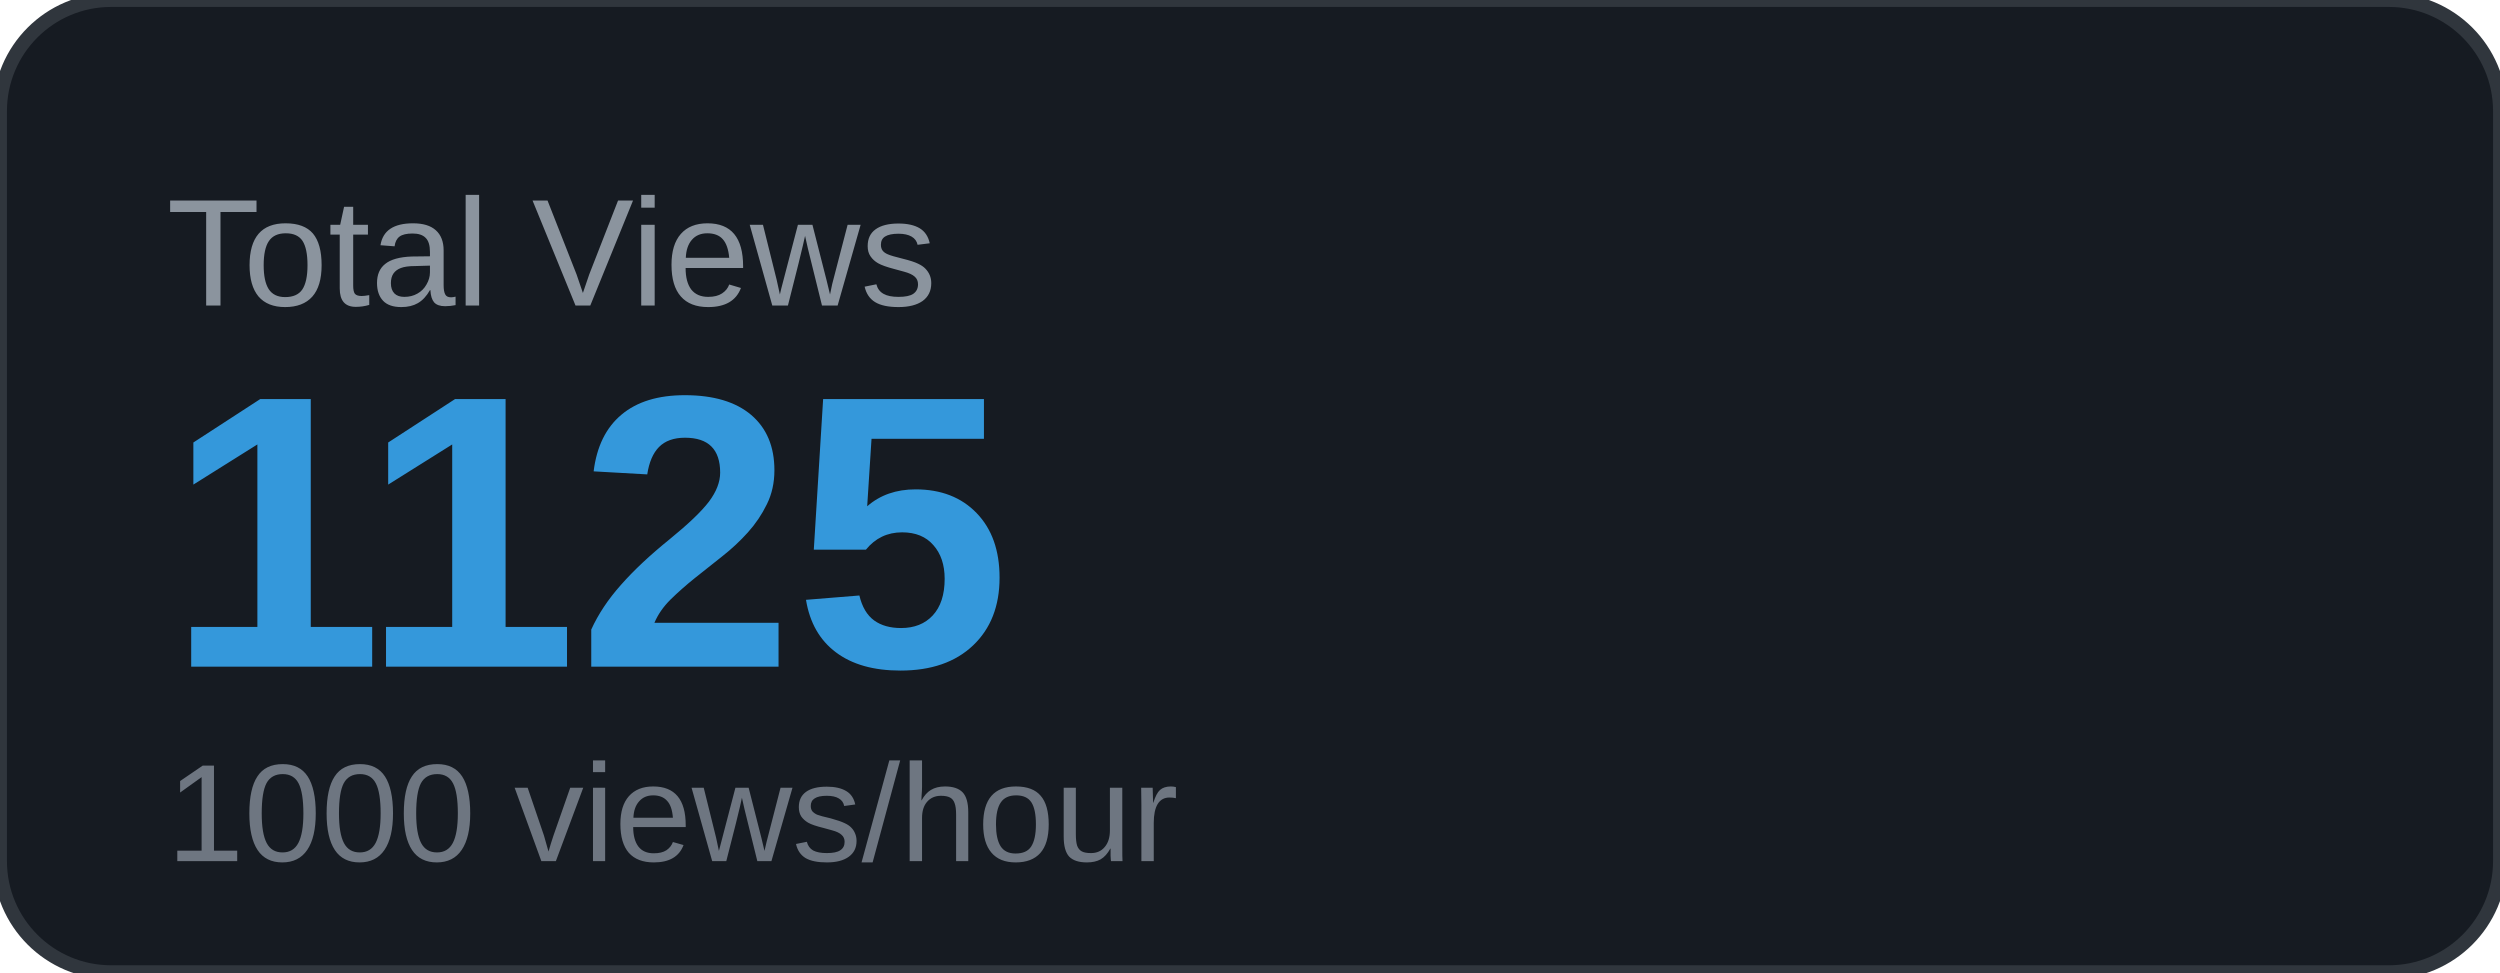
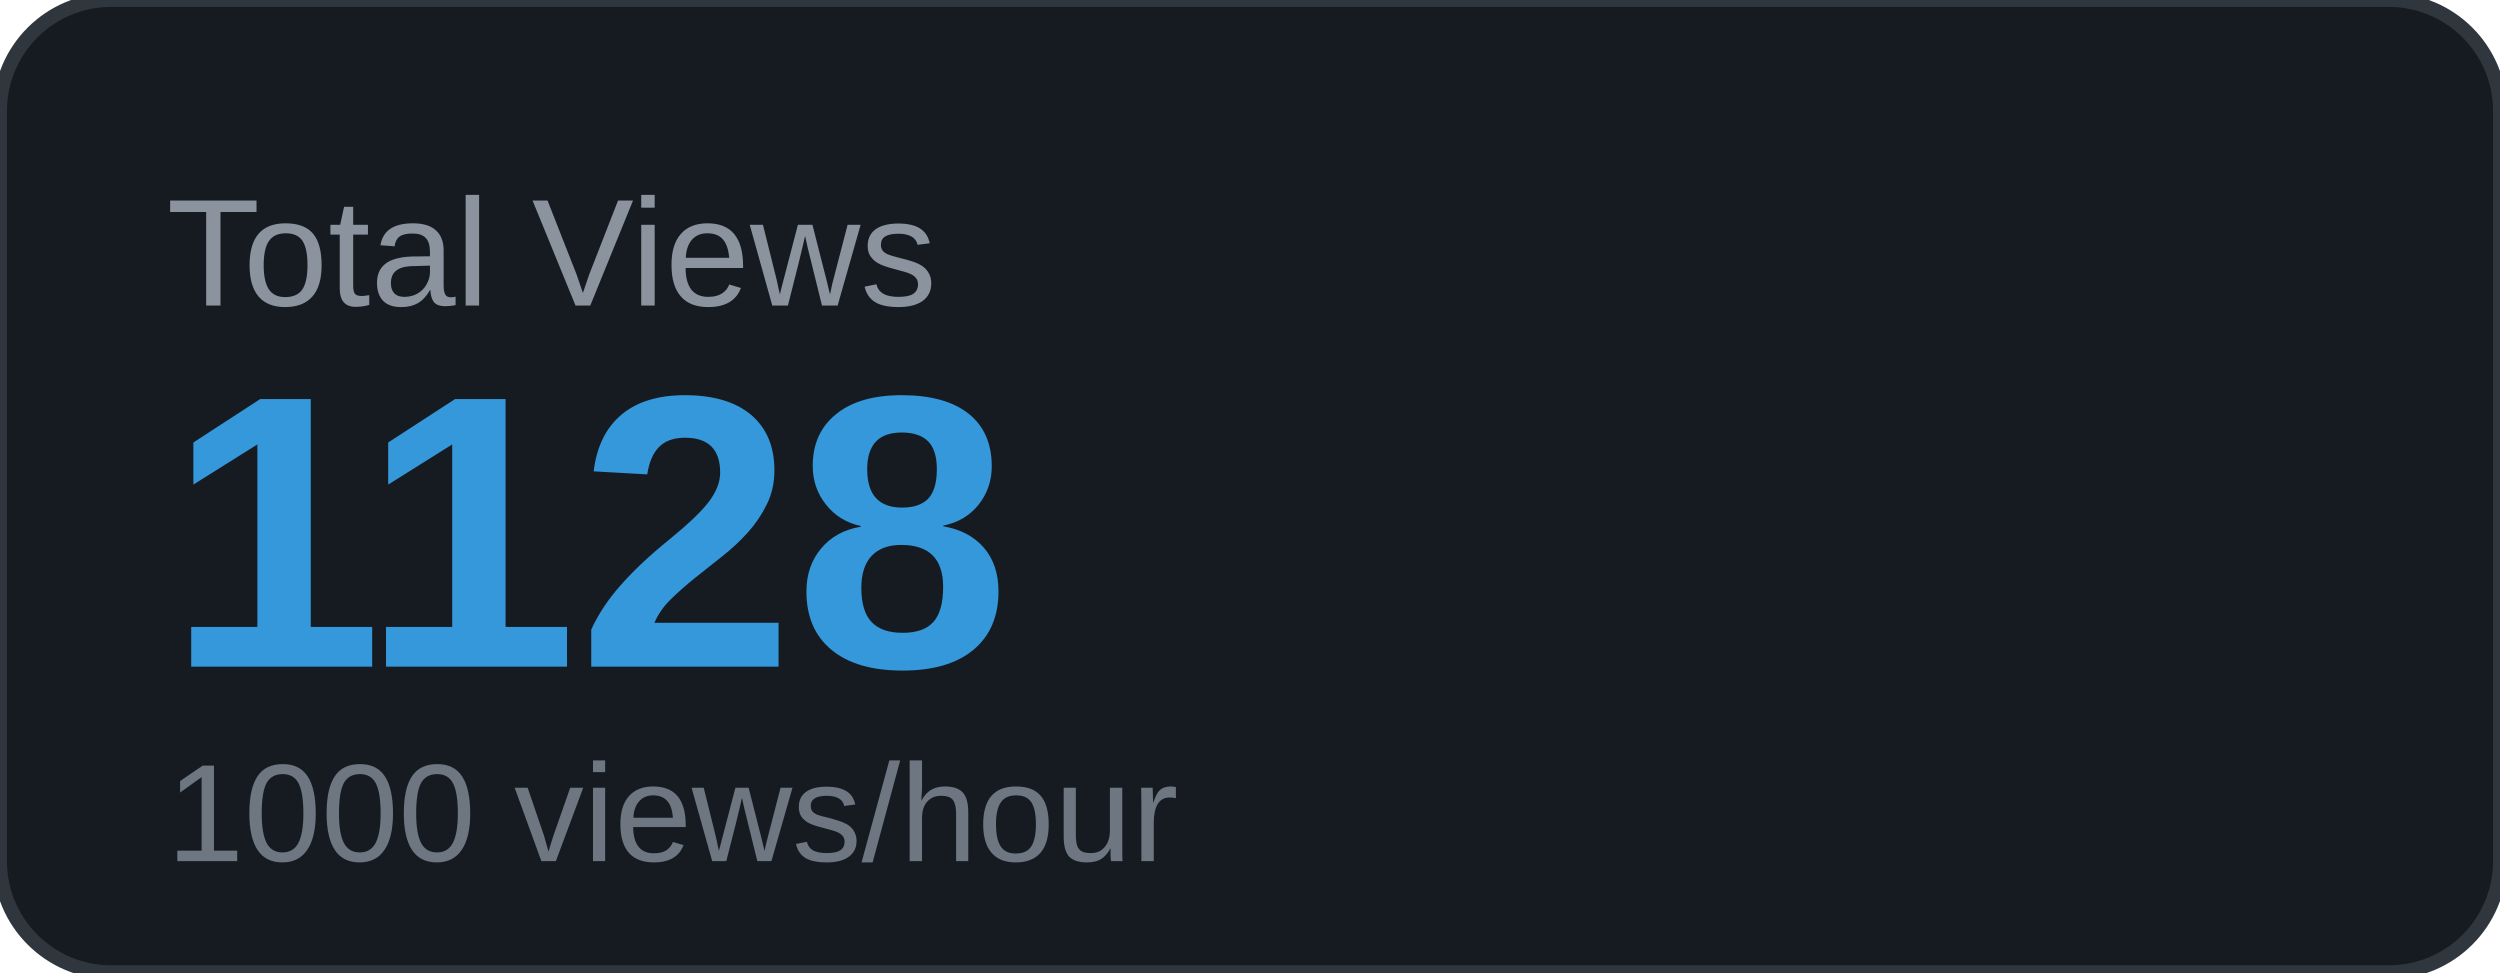
<svg xmlns="http://www.w3.org/2000/svg" width="180" height="70" viewBox="0 0 180 70">
  <rect width="180" height="70" rx="8" fill="#161b22" />
  <rect width="180" height="70" rx="8" fill="none" stroke="#30363d" stroke-width="1" />
  <text x="12" y="22" font-family="Arial, sans-serif" font-size="11" fill="#8b949e" text-transform="uppercase">Total Views</text>
-   <text x="12" y="48" font-family="Arial, sans-serif" font-size="28" font-weight="700" fill="#3498db">1125</text>
+   <text x="12" y="48" font-family="Arial, sans-serif" font-size="28" font-weight="700" fill="#3498db">1128</text>
  <text x="12" y="62" font-family="Arial, sans-serif" font-size="10" fill="#6e7681">1000 views/hour</text>
</svg>
